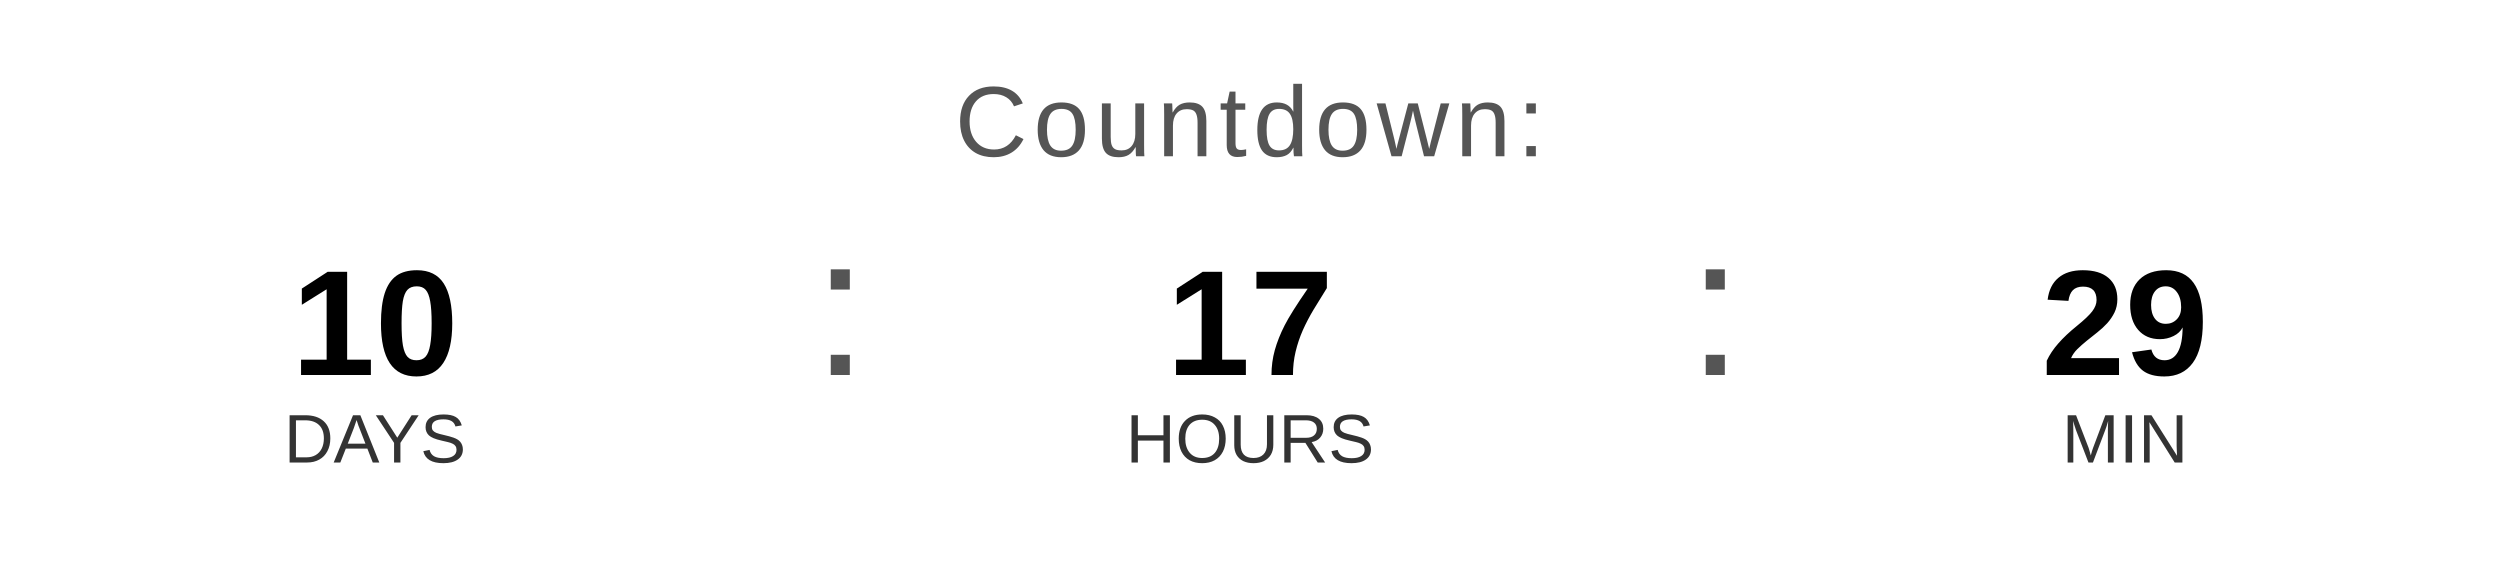
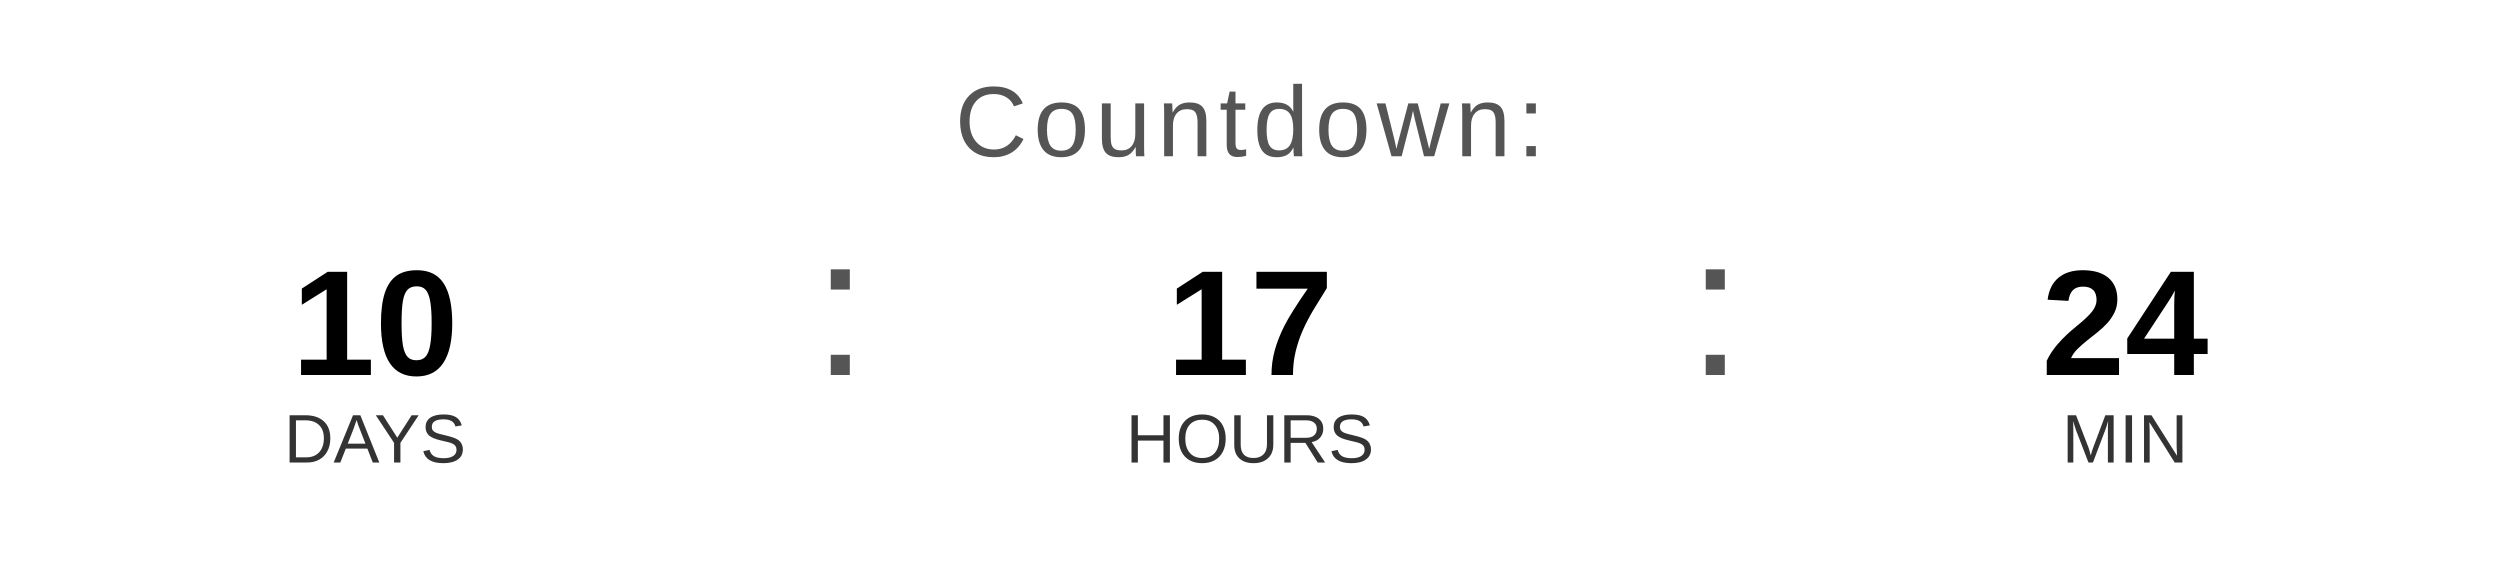
<svg xmlns="http://www.w3.org/2000/svg" width="400" height="90" viewBox="0 0 400 90">
  <text x="200" y="25" font-family="Arial, Helvetica, sans-serif" font-size="16" fill="#555555" text-anchor="middle" letter-spacing="1">
    Countdown:
  </text>
  <text x="60" y="60" font-family="Arial, Helvetica, sans-serif" font-size="24" font-weight="bold" fill="#000000" text-anchor="middle">10</text>
  <text x="60" y="74" font-family="Arial, Helvetica, sans-serif" font-size="11" fill="#333333" text-anchor="middle">DAYS</text>
  <text x="130" y="60" font-family="Arial, sans-serif" font-size="32" fill="#555555">:</text>
  <text x="200" y="60" font-family="Arial, Helvetica, sans-serif" font-size="24" font-weight="bold" fill="#000000" text-anchor="middle">17</text>
  <text x="200" y="74" font-family="Arial, Helvetica, sans-serif" font-size="11" fill="#333333" text-anchor="middle">HOURS</text>
  <text x="270" y="60" font-family="Arial, sans-serif" font-size="32" fill="#555555">:</text>
-   <text x="340" y="60" font-family="Arial, Helvetica, sans-serif" font-size="24" font-weight="bold" fill="#000000" text-anchor="middle">29</text>
+   <text x="340" y="60" font-family="Arial, Helvetica, sans-serif" font-size="24" font-weight="bold" fill="#000000" text-anchor="middle">24</text>
  <text x="340" y="74" font-family="Arial, Helvetica, sans-serif" font-size="11" fill="#333333" text-anchor="middle">MIN</text>
</svg>
